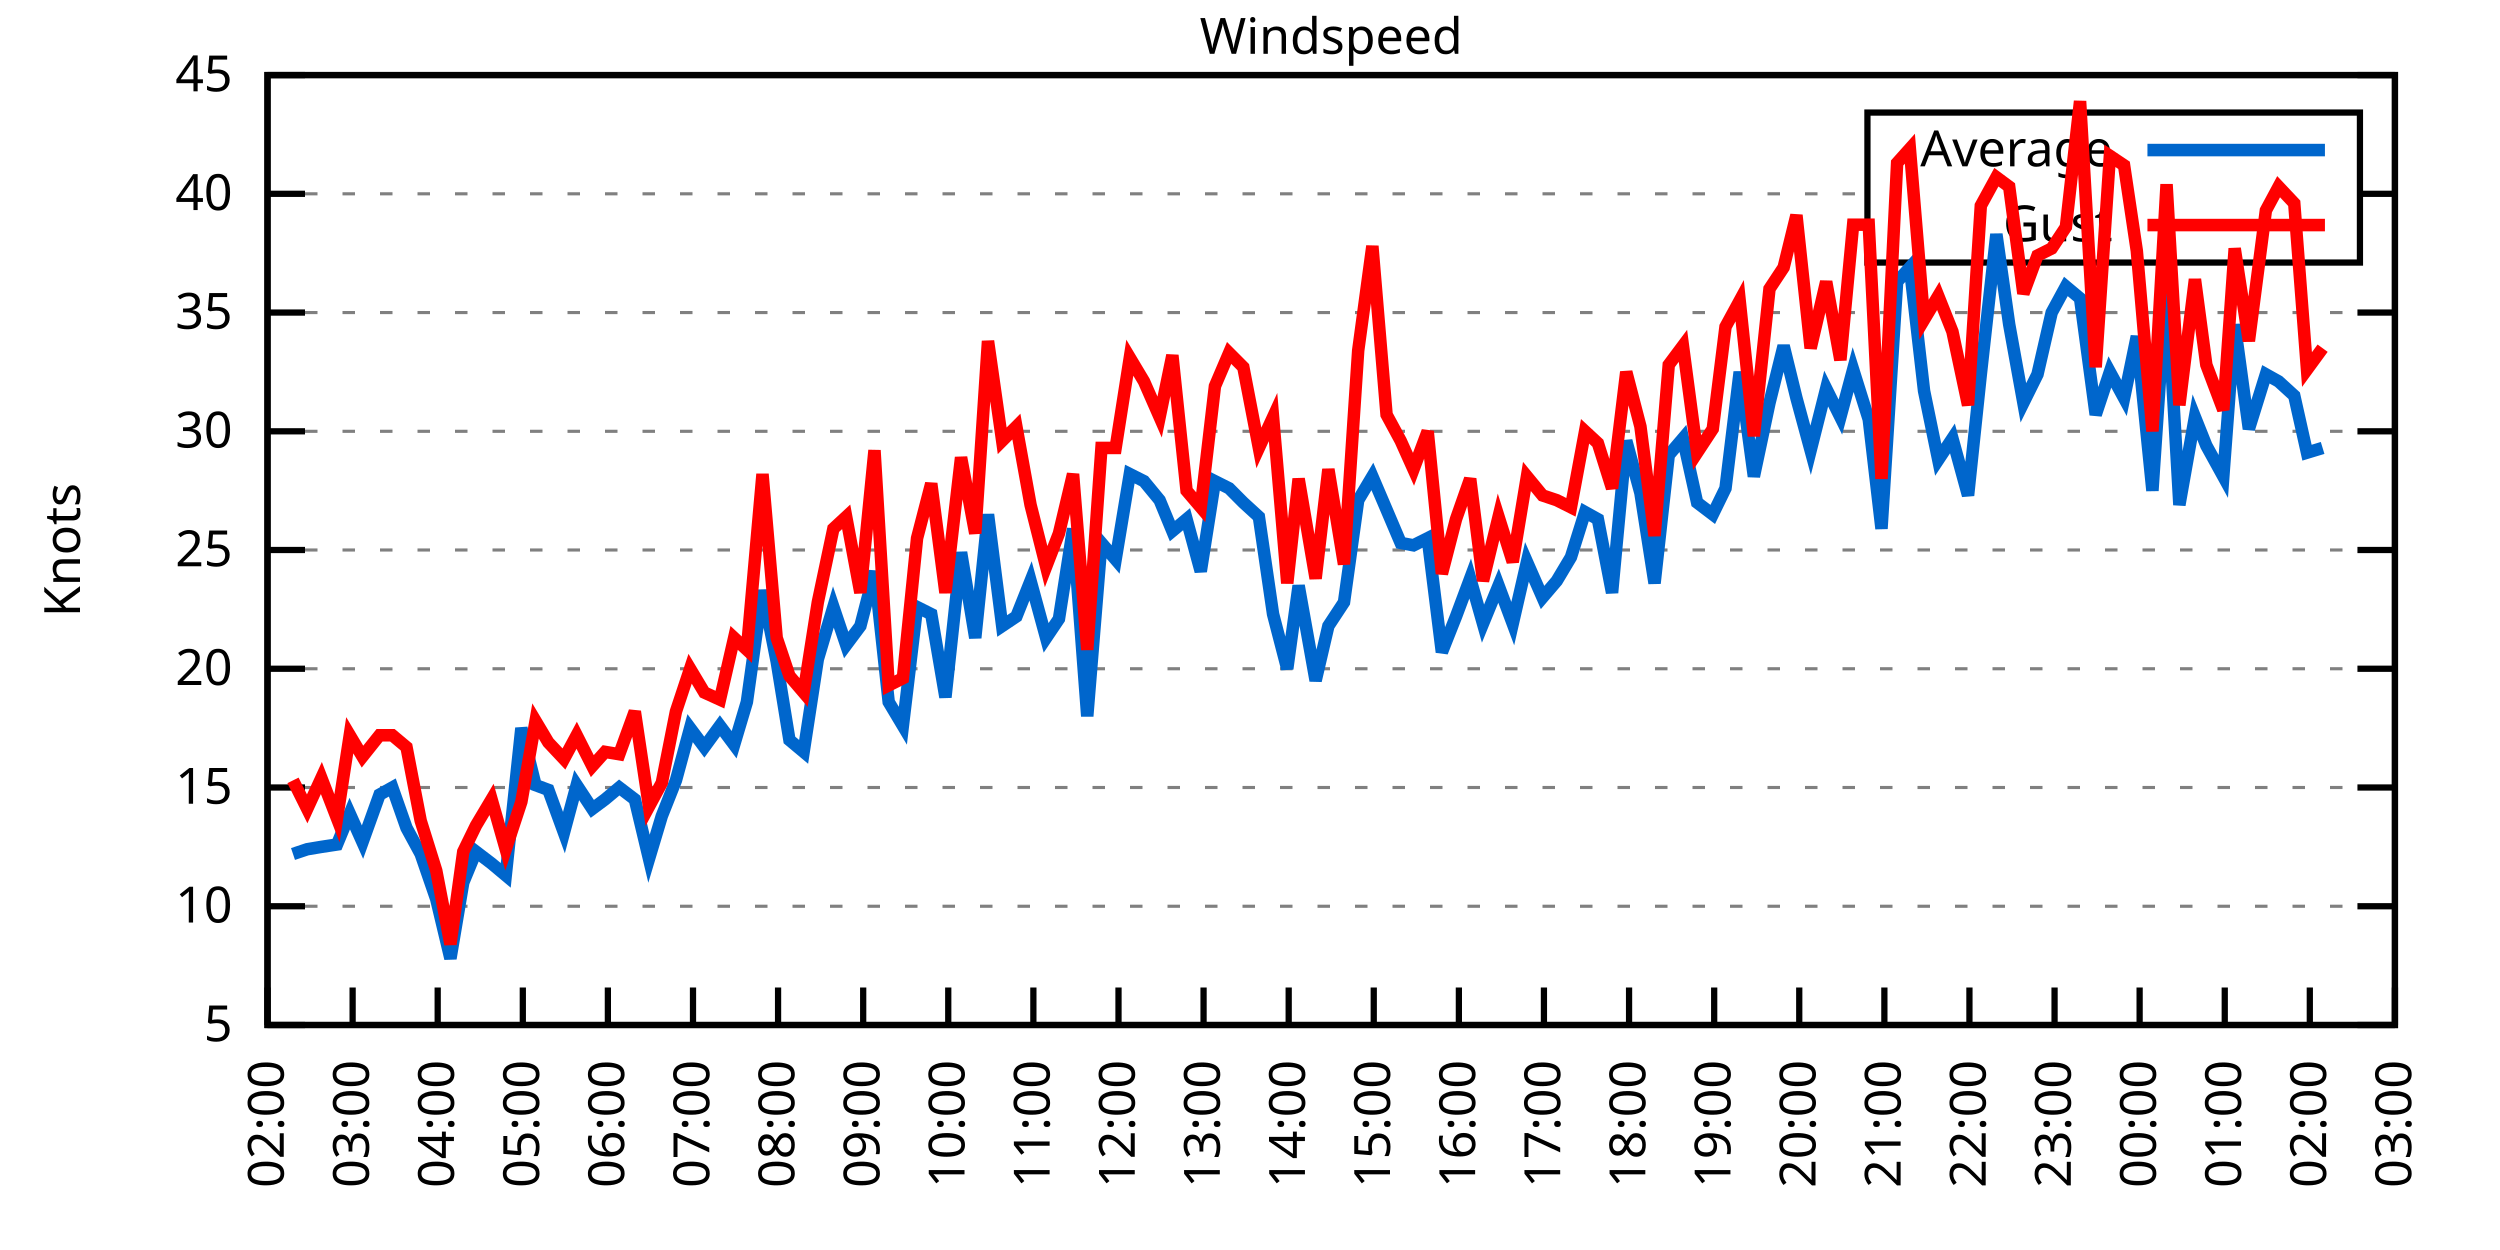
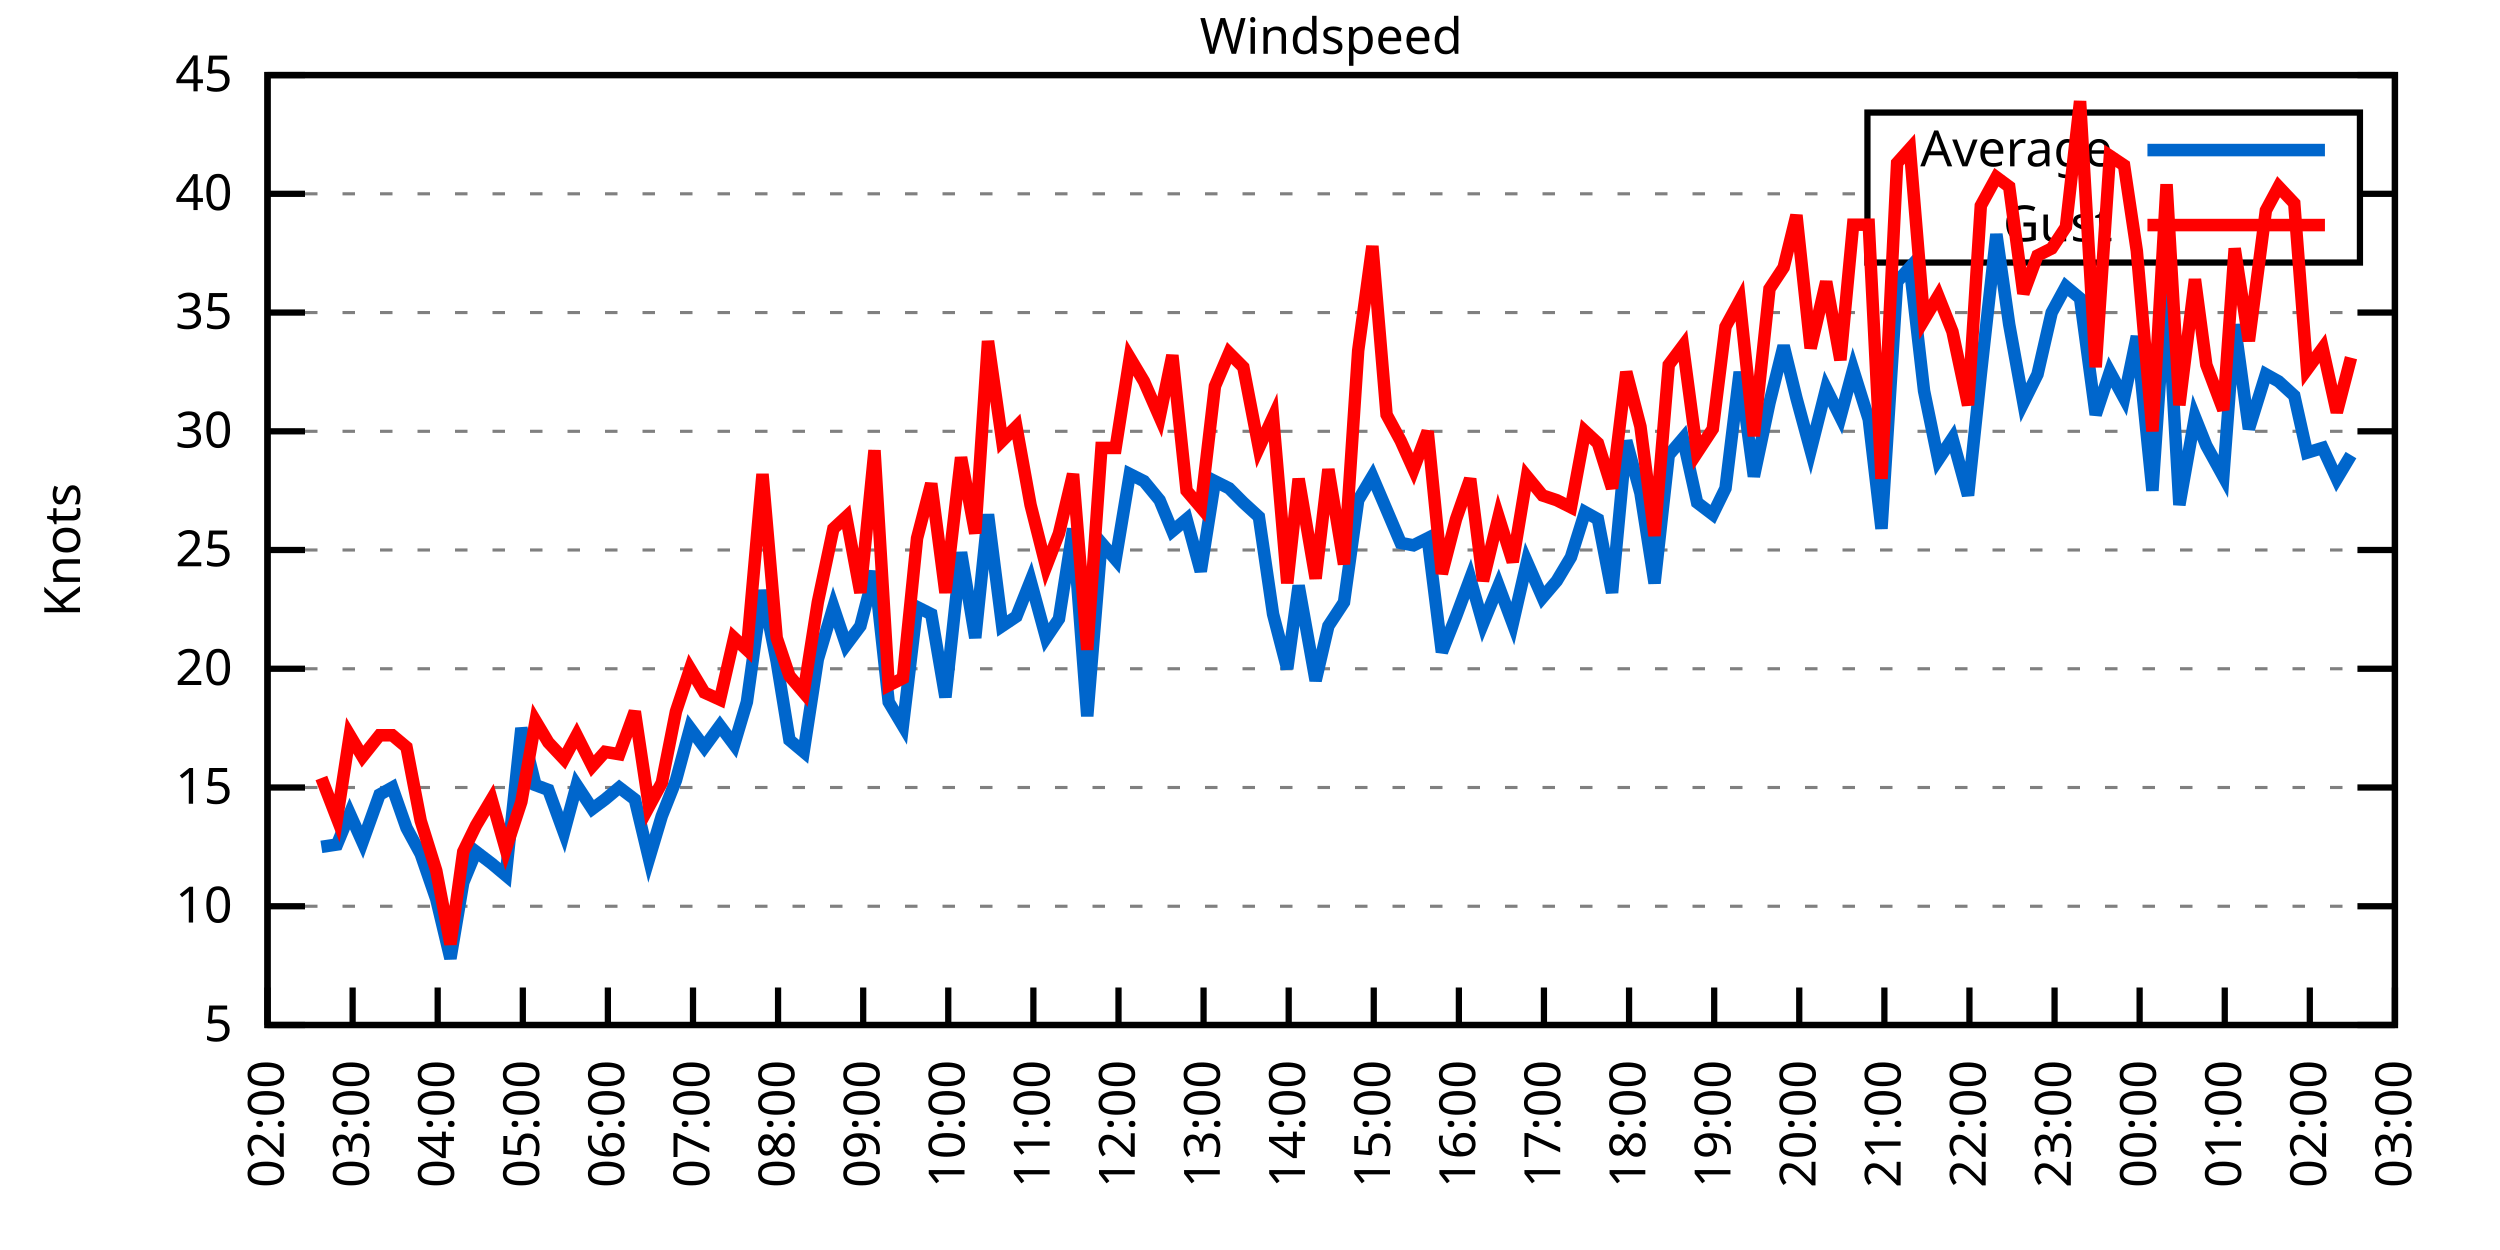
<svg xmlns="http://www.w3.org/2000/svg" xmlns:xlink="http://www.w3.org/1999/xlink" width="400" height="200" viewBox="0 0 400 200">
  <g id="gnuplot_canvas">
    <rect x="0" y="0" width="400" height="200" fill="none" />
    <defs>
      <circle id="gpDot" r="0.5" stroke-width="0.5" stroke="currentColor" />
      <path id="gpPt0" stroke-width="0.333" stroke="currentColor" d="M-1,0 h2 M0,-1 v2" />
      <path id="gpPt1" stroke-width="0.333" stroke="currentColor" d="M-1,-1 L1,1 M1,-1 L-1,1" />
      <path id="gpPt2" stroke-width="0.333" stroke="currentColor" d="M-1,0 L1,0 M0,-1 L0,1 M-1,-1 L1,1 M-1,1 L1,-1" />
      <rect id="gpPt3" stroke-width="0.333" stroke="currentColor" x="-1" y="-1" width="2" height="2" />
      <rect id="gpPt4" stroke-width="0.333" stroke="currentColor" fill="currentColor" x="-1" y="-1" width="2" height="2" />
      <circle id="gpPt5" stroke-width="0.333" stroke="currentColor" cx="0" cy="0" r="1" />
      <use xlink:href="#gpPt5" id="gpPt6" fill="currentColor" stroke="none" />
      <path id="gpPt7" stroke-width="0.333" stroke="currentColor" d="M0,-1.33 L-1.33,0.67 L1.33,0.67 z" />
      <use xlink:href="#gpPt7" id="gpPt8" fill="currentColor" stroke="none" />
      <use xlink:href="#gpPt7" id="gpPt9" stroke="currentColor" transform="rotate(180)" />
      <use xlink:href="#gpPt9" id="gpPt10" fill="currentColor" stroke="none" />
      <use xlink:href="#gpPt3" id="gpPt11" stroke="currentColor" transform="rotate(45)" />
      <use xlink:href="#gpPt11" id="gpPt12" fill="currentColor" stroke="none" />
      <path id="gpPt13" stroke-width="0.333" stroke="currentColor" d="M0,1.330 L1.265,0.411 L0.782,-1.067 L-0.782,-1.076 L-1.265,0.411 z" />
      <use xlink:href="#gpPt13" id="gpPt14" fill="currentColor" stroke="none" />
      <filter id="textbox" filterUnits="objectBoundingBox" x="0" y="0" height="1" width="1">
        <feFlood flood-color="white" flood-opacity="1" result="bgnd" />
        <feComposite in="SourceGraphic" in2="bgnd" operator="atop" />
      </filter>
      <filter id="greybox" filterUnits="objectBoundingBox" x="0" y="0" height="1" width="1">
        <feFlood flood-color="lightgrey" flood-opacity="1" result="grey" />
        <feComposite in="SourceGraphic" in2="grey" operator="atop" />
      </filter>
    </defs>
    <g fill="none" color="white" stroke="currentColor" stroke-width="1.00" stroke-linecap="butt" stroke-linejoin="miter">
</g>
    <g fill="none" color="black" stroke="currentColor" stroke-width="1.00" stroke-linecap="butt" stroke-linejoin="miter">
      <g stroke="none" shape-rendering="crispEdges">
        <polygon fill="rgb(255, 255, 255)" points="42.80,164.00 383.18,164.00 383.18,12.02 42.80,12.02 " />
      </g>
    </g>
    <g fill="none" color="black" stroke="currentColor" stroke-width="1.00" stroke-linecap="butt" stroke-linejoin="miter">
</g>
    <g fill="none" color="black" stroke="black" stroke-width="0.50" stroke-linecap="butt" stroke-linejoin="miter">
</g>
    <g fill="none" color="gray" stroke="currentColor" stroke-width="0.50" stroke-linecap="butt" stroke-linejoin="miter">
      <path stroke="gray" stroke-dasharray="2,4" class="gridline" d="M42.80,164.00 L383.19,164.00  " />
    </g>
    <g fill="none" color="gray" stroke="gray" stroke-width="1.00" stroke-linecap="butt" stroke-linejoin="miter">
</g>
    <g fill="none" color="black" stroke="currentColor" stroke-width="1.00" stroke-linecap="butt" stroke-linejoin="miter">
      <path stroke="black" d="M42.80,164.00 L48.80,164.00 M383.19,164.00 L377.19,164.00  " />
      <g transform="translate(37.20,166.60)" stroke="none" fill="black" font-family="Sans" font-size="8.00" text-anchor="end">
        <text>
          <tspan font-family="Sans"> 5</tspan>
        </text>
      </g>
    </g>
    <g fill="none" color="black" stroke="currentColor" stroke-width="1.00" stroke-linecap="butt" stroke-linejoin="miter">
</g>
    <g fill="none" color="black" stroke="black" stroke-width="0.50" stroke-linecap="butt" stroke-linejoin="miter">
</g>
    <g fill="none" color="gray" stroke="currentColor" stroke-width="0.50" stroke-linecap="butt" stroke-linejoin="miter">
      <path stroke="gray" stroke-dasharray="2,4" class="gridline" d="M42.80,145.00 L383.19,145.00  " />
    </g>
    <g fill="none" color="gray" stroke="gray" stroke-width="1.00" stroke-linecap="butt" stroke-linejoin="miter">
</g>
    <g fill="none" color="black" stroke="currentColor" stroke-width="1.00" stroke-linecap="butt" stroke-linejoin="miter">
      <path stroke="black" d="M42.80,145.00 L48.80,145.00 M383.19,145.00 L377.19,145.00  " />
      <g transform="translate(37.20,147.60)" stroke="none" fill="black" font-family="Sans" font-size="8.00" text-anchor="end">
        <text>
          <tspan font-family="Sans"> 10</tspan>
        </text>
      </g>
    </g>
    <g fill="none" color="black" stroke="currentColor" stroke-width="1.00" stroke-linecap="butt" stroke-linejoin="miter">
</g>
    <g fill="none" color="black" stroke="black" stroke-width="0.50" stroke-linecap="butt" stroke-linejoin="miter">
</g>
    <g fill="none" color="gray" stroke="currentColor" stroke-width="0.50" stroke-linecap="butt" stroke-linejoin="miter">
      <path stroke="gray" stroke-dasharray="2,4" class="gridline" d="M42.80,126.00 L383.19,126.00  " />
    </g>
    <g fill="none" color="gray" stroke="gray" stroke-width="1.00" stroke-linecap="butt" stroke-linejoin="miter">
</g>
    <g fill="none" color="black" stroke="currentColor" stroke-width="1.00" stroke-linecap="butt" stroke-linejoin="miter">
      <path stroke="black" d="M42.80,126.00 L48.80,126.00 M383.19,126.00 L377.19,126.00  " />
      <g transform="translate(37.20,128.60)" stroke="none" fill="black" font-family="Sans" font-size="8.00" text-anchor="end">
        <text>
          <tspan font-family="Sans"> 15</tspan>
        </text>
      </g>
    </g>
    <g fill="none" color="black" stroke="currentColor" stroke-width="1.00" stroke-linecap="butt" stroke-linejoin="miter">
</g>
    <g fill="none" color="black" stroke="black" stroke-width="0.50" stroke-linecap="butt" stroke-linejoin="miter">
</g>
    <g fill="none" color="gray" stroke="currentColor" stroke-width="0.50" stroke-linecap="butt" stroke-linejoin="miter">
      <path stroke="gray" stroke-dasharray="2,4" class="gridline" d="M42.80,107.00 L383.19,107.00  " />
    </g>
    <g fill="none" color="gray" stroke="gray" stroke-width="1.00" stroke-linecap="butt" stroke-linejoin="miter">
</g>
    <g fill="none" color="black" stroke="currentColor" stroke-width="1.00" stroke-linecap="butt" stroke-linejoin="miter">
      <path stroke="black" d="M42.80,107.00 L48.80,107.00 M383.19,107.00 L377.19,107.00  " />
      <g transform="translate(37.20,109.60)" stroke="none" fill="black" font-family="Sans" font-size="8.00" text-anchor="end">
        <text>
          <tspan font-family="Sans"> 20</tspan>
        </text>
      </g>
    </g>
    <g fill="none" color="black" stroke="currentColor" stroke-width="1.00" stroke-linecap="butt" stroke-linejoin="miter">
</g>
    <g fill="none" color="black" stroke="black" stroke-width="0.50" stroke-linecap="butt" stroke-linejoin="miter">
</g>
    <g fill="none" color="gray" stroke="currentColor" stroke-width="0.50" stroke-linecap="butt" stroke-linejoin="miter">
      <path stroke="gray" stroke-dasharray="2,4" class="gridline" d="M42.80,88.00 L383.19,88.00  " />
    </g>
    <g fill="none" color="gray" stroke="gray" stroke-width="1.00" stroke-linecap="butt" stroke-linejoin="miter">
</g>
    <g fill="none" color="black" stroke="currentColor" stroke-width="1.00" stroke-linecap="butt" stroke-linejoin="miter">
      <path stroke="black" d="M42.80,88.00 L48.80,88.00 M383.19,88.00 L377.19,88.00  " />
      <g transform="translate(37.20,90.60)" stroke="none" fill="black" font-family="Sans" font-size="8.00" text-anchor="end">
        <text>
          <tspan font-family="Sans"> 25</tspan>
        </text>
      </g>
    </g>
    <g fill="none" color="black" stroke="currentColor" stroke-width="1.00" stroke-linecap="butt" stroke-linejoin="miter">
</g>
    <g fill="none" color="black" stroke="black" stroke-width="0.50" stroke-linecap="butt" stroke-linejoin="miter">
</g>
    <g fill="none" color="gray" stroke="currentColor" stroke-width="0.50" stroke-linecap="butt" stroke-linejoin="miter">
      <path stroke="gray" stroke-dasharray="2,4" class="gridline" d="M42.80,69.01 L383.19,69.01  " />
    </g>
    <g fill="none" color="gray" stroke="gray" stroke-width="1.00" stroke-linecap="butt" stroke-linejoin="miter">
</g>
    <g fill="none" color="black" stroke="currentColor" stroke-width="1.00" stroke-linecap="butt" stroke-linejoin="miter">
      <path stroke="black" d="M42.80,69.01 L48.80,69.01 M383.19,69.01 L377.19,69.01  " />
      <g transform="translate(37.20,71.61)" stroke="none" fill="black" font-family="Sans" font-size="8.00" text-anchor="end">
        <text>
          <tspan font-family="Sans"> 30</tspan>
        </text>
      </g>
    </g>
    <g fill="none" color="black" stroke="currentColor" stroke-width="1.00" stroke-linecap="butt" stroke-linejoin="miter">
</g>
    <g fill="none" color="black" stroke="black" stroke-width="0.50" stroke-linecap="butt" stroke-linejoin="miter">
</g>
    <g fill="none" color="gray" stroke="currentColor" stroke-width="0.50" stroke-linecap="butt" stroke-linejoin="miter">
      <path stroke="gray" stroke-dasharray="2,4" class="gridline" d="M42.80,50.01 L383.19,50.01  " />
    </g>
    <g fill="none" color="gray" stroke="gray" stroke-width="1.00" stroke-linecap="butt" stroke-linejoin="miter">
</g>
    <g fill="none" color="black" stroke="currentColor" stroke-width="1.00" stroke-linecap="butt" stroke-linejoin="miter">
      <path stroke="black" d="M42.80,50.01 L48.80,50.01 M383.19,50.01 L377.19,50.01  " />
      <g transform="translate(37.20,52.61)" stroke="none" fill="black" font-family="Sans" font-size="8.00" text-anchor="end">
        <text>
          <tspan font-family="Sans"> 35</tspan>
        </text>
      </g>
    </g>
    <g fill="none" color="black" stroke="currentColor" stroke-width="1.00" stroke-linecap="butt" stroke-linejoin="miter">
</g>
    <g fill="none" color="black" stroke="black" stroke-width="0.50" stroke-linecap="butt" stroke-linejoin="miter">
</g>
    <g fill="none" color="gray" stroke="currentColor" stroke-width="0.50" stroke-linecap="butt" stroke-linejoin="miter">
      <path stroke="gray" stroke-dasharray="2,4" class="gridline" d="M42.80,31.01 L298.79,31.01 M377.59,31.01 L383.19,31.01  " />
    </g>
    <g fill="none" color="gray" stroke="gray" stroke-width="1.00" stroke-linecap="butt" stroke-linejoin="miter">
</g>
    <g fill="none" color="black" stroke="currentColor" stroke-width="1.00" stroke-linecap="butt" stroke-linejoin="miter">
      <path stroke="black" d="M42.80,31.01 L48.80,31.01 M383.19,31.01 L377.19,31.01  " />
      <g transform="translate(37.20,33.61)" stroke="none" fill="black" font-family="Sans" font-size="8.00" text-anchor="end">
        <text>
          <tspan font-family="Sans"> 40</tspan>
        </text>
      </g>
    </g>
    <g fill="none" color="black" stroke="currentColor" stroke-width="1.00" stroke-linecap="butt" stroke-linejoin="miter">
</g>
    <g fill="none" color="black" stroke="black" stroke-width="0.50" stroke-linecap="butt" stroke-linejoin="miter">
</g>
    <g fill="none" color="gray" stroke="currentColor" stroke-width="0.50" stroke-linecap="butt" stroke-linejoin="miter">
      <path stroke="gray" stroke-dasharray="2,4" class="gridline" d="M42.80,12.01 L383.19,12.01  " />
    </g>
    <g fill="none" color="gray" stroke="gray" stroke-width="1.00" stroke-linecap="butt" stroke-linejoin="miter">
</g>
    <g fill="none" color="black" stroke="currentColor" stroke-width="1.00" stroke-linecap="butt" stroke-linejoin="miter">
      <path stroke="black" d="M42.80,12.01 L48.80,12.01 M383.19,12.01 L377.19,12.01  " />
      <g transform="translate(37.20,14.61)" stroke="none" fill="black" font-family="Sans" font-size="8.00" text-anchor="end">
        <text>
          <tspan font-family="Sans"> 45</tspan>
        </text>
      </g>
    </g>
    <g fill="none" color="black" stroke="currentColor" stroke-width="1.00" stroke-linecap="butt" stroke-linejoin="miter">
      <path stroke="black" d="M42.80,164.00 L42.80,158.00  " />
      <g transform="translate(45.40,169.60) rotate(270.00)" stroke="none" fill="black" font-family="Sans" font-size="8.00" text-anchor="end">
        <text>
          <tspan font-family="Sans">02:00</tspan>
        </text>
      </g>
    </g>
    <g fill="none" color="black" stroke="currentColor" stroke-width="1.00" stroke-linecap="butt" stroke-linejoin="miter">
      <path stroke="black" d="M56.42,164.00 L56.42,158.00  " />
      <g transform="translate(59.02,169.60) rotate(270.00)" stroke="none" fill="black" font-family="Sans" font-size="8.00" text-anchor="end">
        <text>
          <tspan font-family="Sans">03:00</tspan>
        </text>
      </g>
    </g>
    <g fill="none" color="black" stroke="currentColor" stroke-width="1.00" stroke-linecap="butt" stroke-linejoin="miter">
      <path stroke="black" d="M70.03,164.00 L70.03,158.00  " />
      <g transform="translate(72.63,169.60) rotate(270.00)" stroke="none" fill="black" font-family="Sans" font-size="8.00" text-anchor="end">
        <text>
          <tspan font-family="Sans">04:00</tspan>
        </text>
      </g>
    </g>
    <g fill="none" color="black" stroke="currentColor" stroke-width="1.00" stroke-linecap="butt" stroke-linejoin="miter">
      <path stroke="black" d="M83.65,164.00 L83.65,158.00  " />
      <g transform="translate(86.25,169.60) rotate(270.00)" stroke="none" fill="black" font-family="Sans" font-size="8.00" text-anchor="end">
        <text>
          <tspan font-family="Sans">05:00</tspan>
        </text>
      </g>
    </g>
    <g fill="none" color="black" stroke="currentColor" stroke-width="1.00" stroke-linecap="butt" stroke-linejoin="miter">
      <path stroke="black" d="M97.26,164.00 L97.26,158.00  " />
      <g transform="translate(99.86,169.60) rotate(270.00)" stroke="none" fill="black" font-family="Sans" font-size="8.00" text-anchor="end">
        <text>
          <tspan font-family="Sans">06:00</tspan>
        </text>
      </g>
    </g>
    <g fill="none" color="black" stroke="currentColor" stroke-width="1.00" stroke-linecap="butt" stroke-linejoin="miter">
      <path stroke="black" d="M110.88,164.00 L110.88,158.00  " />
      <g transform="translate(113.48,169.60) rotate(270.00)" stroke="none" fill="black" font-family="Sans" font-size="8.00" text-anchor="end">
        <text>
          <tspan font-family="Sans">07:00</tspan>
        </text>
      </g>
    </g>
    <g fill="none" color="black" stroke="currentColor" stroke-width="1.00" stroke-linecap="butt" stroke-linejoin="miter">
      <path stroke="black" d="M124.49,164.00 L124.49,158.00  " />
      <g transform="translate(127.09,169.60) rotate(270.00)" stroke="none" fill="black" font-family="Sans" font-size="8.00" text-anchor="end">
        <text>
          <tspan font-family="Sans">08:00</tspan>
        </text>
      </g>
    </g>
    <g fill="none" color="black" stroke="currentColor" stroke-width="1.00" stroke-linecap="butt" stroke-linejoin="miter">
      <path stroke="black" d="M138.11,164.00 L138.11,158.00  " />
      <g transform="translate(140.71,169.60) rotate(270.00)" stroke="none" fill="black" font-family="Sans" font-size="8.00" text-anchor="end">
        <text>
          <tspan font-family="Sans">09:00</tspan>
        </text>
      </g>
    </g>
    <g fill="none" color="black" stroke="currentColor" stroke-width="1.00" stroke-linecap="butt" stroke-linejoin="miter">
      <path stroke="black" d="M151.72,164.00 L151.72,158.00  " />
      <g transform="translate(154.32,169.60) rotate(270.00)" stroke="none" fill="black" font-family="Sans" font-size="8.00" text-anchor="end">
        <text>
          <tspan font-family="Sans">10:00</tspan>
        </text>
      </g>
    </g>
    <g fill="none" color="black" stroke="currentColor" stroke-width="1.00" stroke-linecap="butt" stroke-linejoin="miter">
      <path stroke="black" d="M165.34,164.00 L165.34,158.00  " />
      <g transform="translate(167.94,169.60) rotate(270.00)" stroke="none" fill="black" font-family="Sans" font-size="8.00" text-anchor="end">
        <text>
          <tspan font-family="Sans">11:00</tspan>
        </text>
      </g>
    </g>
    <g fill="none" color="black" stroke="currentColor" stroke-width="1.00" stroke-linecap="butt" stroke-linejoin="miter">
      <path stroke="black" d="M178.96,164.00 L178.96,158.00  " />
      <g transform="translate(181.56,169.60) rotate(270.00)" stroke="none" fill="black" font-family="Sans" font-size="8.00" text-anchor="end">
        <text>
          <tspan font-family="Sans">12:00</tspan>
        </text>
      </g>
    </g>
    <g fill="none" color="black" stroke="currentColor" stroke-width="1.00" stroke-linecap="butt" stroke-linejoin="miter">
      <path stroke="black" d="M192.57,164.00 L192.57,158.00  " />
      <g transform="translate(195.17,169.60) rotate(270.00)" stroke="none" fill="black" font-family="Sans" font-size="8.00" text-anchor="end">
        <text>
          <tspan font-family="Sans">13:00</tspan>
        </text>
      </g>
    </g>
    <g fill="none" color="black" stroke="currentColor" stroke-width="1.00" stroke-linecap="butt" stroke-linejoin="miter">
      <path stroke="black" d="M206.19,164.00 L206.19,158.00  " />
      <g transform="translate(208.79,169.60) rotate(270.00)" stroke="none" fill="black" font-family="Sans" font-size="8.00" text-anchor="end">
        <text>
          <tspan font-family="Sans">14:00</tspan>
        </text>
      </g>
    </g>
    <g fill="none" color="black" stroke="currentColor" stroke-width="1.00" stroke-linecap="butt" stroke-linejoin="miter">
      <path stroke="black" d="M219.80,164.00 L219.80,158.00  " />
      <g transform="translate(222.40,169.60) rotate(270.00)" stroke="none" fill="black" font-family="Sans" font-size="8.00" text-anchor="end">
        <text>
          <tspan font-family="Sans">15:00</tspan>
        </text>
      </g>
    </g>
    <g fill="none" color="black" stroke="currentColor" stroke-width="1.00" stroke-linecap="butt" stroke-linejoin="miter">
      <path stroke="black" d="M233.42,164.00 L233.42,158.00  " />
      <g transform="translate(236.02,169.60) rotate(270.00)" stroke="none" fill="black" font-family="Sans" font-size="8.00" text-anchor="end">
        <text>
          <tspan font-family="Sans">16:00</tspan>
        </text>
      </g>
    </g>
    <g fill="none" color="black" stroke="currentColor" stroke-width="1.00" stroke-linecap="butt" stroke-linejoin="miter">
      <path stroke="black" d="M247.03,164.00 L247.03,158.00  " />
      <g transform="translate(249.63,169.60) rotate(270.00)" stroke="none" fill="black" font-family="Sans" font-size="8.00" text-anchor="end">
        <text>
          <tspan font-family="Sans">17:00</tspan>
        </text>
      </g>
    </g>
    <g fill="none" color="black" stroke="currentColor" stroke-width="1.00" stroke-linecap="butt" stroke-linejoin="miter">
      <path stroke="black" d="M260.65,164.00 L260.65,158.00  " />
      <g transform="translate(263.25,169.60) rotate(270.00)" stroke="none" fill="black" font-family="Sans" font-size="8.00" text-anchor="end">
        <text>
          <tspan font-family="Sans">18:00</tspan>
        </text>
      </g>
    </g>
    <g fill="none" color="black" stroke="currentColor" stroke-width="1.00" stroke-linecap="butt" stroke-linejoin="miter">
      <path stroke="black" d="M274.27,164.00 L274.27,158.00  " />
      <g transform="translate(276.87,169.60) rotate(270.00)" stroke="none" fill="black" font-family="Sans" font-size="8.00" text-anchor="end">
        <text>
          <tspan font-family="Sans">19:00</tspan>
        </text>
      </g>
    </g>
    <g fill="none" color="black" stroke="currentColor" stroke-width="1.00" stroke-linecap="butt" stroke-linejoin="miter">
      <path stroke="black" d="M287.88,164.00 L287.88,158.00  " />
      <g transform="translate(290.48,169.60) rotate(270.00)" stroke="none" fill="black" font-family="Sans" font-size="8.00" text-anchor="end">
        <text>
          <tspan font-family="Sans">20:00</tspan>
        </text>
      </g>
    </g>
    <g fill="none" color="black" stroke="currentColor" stroke-width="1.00" stroke-linecap="butt" stroke-linejoin="miter">
      <path stroke="black" d="M301.50,164.00 L301.50,158.00  " />
      <g transform="translate(304.10,169.60) rotate(270.00)" stroke="none" fill="black" font-family="Sans" font-size="8.00" text-anchor="end">
        <text>
          <tspan font-family="Sans">21:00</tspan>
        </text>
      </g>
    </g>
    <g fill="none" color="black" stroke="currentColor" stroke-width="1.00" stroke-linecap="butt" stroke-linejoin="miter">
      <path stroke="black" d="M315.11,164.00 L315.11,158.00  " />
      <g transform="translate(317.71,169.60) rotate(270.00)" stroke="none" fill="black" font-family="Sans" font-size="8.00" text-anchor="end">
        <text>
          <tspan font-family="Sans">22:00</tspan>
        </text>
      </g>
    </g>
    <g fill="none" color="black" stroke="currentColor" stroke-width="1.00" stroke-linecap="butt" stroke-linejoin="miter">
      <path stroke="black" d="M328.73,164.00 L328.73,158.00  " />
      <g transform="translate(331.33,169.60) rotate(270.00)" stroke="none" fill="black" font-family="Sans" font-size="8.00" text-anchor="end">
        <text>
          <tspan font-family="Sans">23:00</tspan>
        </text>
      </g>
    </g>
    <g fill="none" color="black" stroke="currentColor" stroke-width="1.00" stroke-linecap="butt" stroke-linejoin="miter">
      <path stroke="black" d="M342.34,164.00 L342.34,158.00  " />
      <g transform="translate(344.94,169.60) rotate(270.00)" stroke="none" fill="black" font-family="Sans" font-size="8.00" text-anchor="end">
        <text>
          <tspan font-family="Sans">00:00</tspan>
        </text>
      </g>
    </g>
    <g fill="none" color="black" stroke="currentColor" stroke-width="1.00" stroke-linecap="butt" stroke-linejoin="miter">
      <path stroke="black" d="M355.96,164.00 L355.96,158.00  " />
      <g transform="translate(358.56,169.60) rotate(270.00)" stroke="none" fill="black" font-family="Sans" font-size="8.00" text-anchor="end">
        <text>
          <tspan font-family="Sans">01:00</tspan>
        </text>
      </g>
    </g>
    <g fill="none" color="black" stroke="currentColor" stroke-width="1.00" stroke-linecap="butt" stroke-linejoin="miter">
      <path stroke="black" d="M369.57,164.00 L369.57,158.00  " />
      <g transform="translate(372.17,169.60) rotate(270.00)" stroke="none" fill="black" font-family="Sans" font-size="8.00" text-anchor="end">
        <text>
          <tspan font-family="Sans">02:00</tspan>
        </text>
      </g>
    </g>
    <g fill="none" color="black" stroke="currentColor" stroke-width="1.00" stroke-linecap="butt" stroke-linejoin="miter">
      <path stroke="black" d="M383.19,164.00 L383.19,158.00  " />
      <g transform="translate(385.79,169.60) rotate(270.00)" stroke="none" fill="black" font-family="Sans" font-size="8.00" text-anchor="end">
        <text>
          <tspan font-family="Sans">03:00</tspan>
        </text>
      </g>
    </g>
    <g fill="none" color="black" stroke="currentColor" stroke-width="1.00" stroke-linecap="butt" stroke-linejoin="miter">
</g>
    <g fill="none" color="black" stroke="currentColor" stroke-width="1.00" stroke-linecap="butt" stroke-linejoin="miter">
      <path stroke="black" d="M42.80,12.01 L42.80,164.00 L383.19,164.00 L383.19,12.01 L42.80,12.01 Z  " />
    </g>
    <g fill="none" color="black" stroke="currentColor" stroke-width="1.00" stroke-linecap="butt" stroke-linejoin="miter">
</g>
    <g fill="none" color="black" stroke="currentColor" stroke-width="1.00" stroke-linecap="butt" stroke-linejoin="miter">
      <path stroke="black" d="M298.79,42.01 L298.79,18.01 L377.59,18.01 L377.59,42.01 L298.79,42.01 Z  " />
    </g>
    <g id="Windspeed_plot_1">
      <g fill="none" color="white" stroke="black" stroke-width="2.00" stroke-linecap="butt" stroke-linejoin="miter">
</g>
      <g fill="none" color="black" stroke="currentColor" stroke-width="2.00" stroke-linecap="butt" stroke-linejoin="miter">
        <g transform="translate(337.99,26.61)" stroke="none" fill="black" font-family="Sans" font-size="8.00" text-anchor="end">
          <text>
            <tspan font-family="Sans">Average</tspan>
          </text>
        </g>
      </g>
      <g fill="none" color="black" stroke="currentColor" stroke-width="2.00" stroke-linecap="butt" stroke-linejoin="miter">
-         <path stroke="rgb(  0, 102, 204)" d="M343.59,24.01 L371.99,24.01 M46.88,136.64 L49.15,135.88 L51.42,135.50 L53.92,135.12 L55.96,130.18 L58.00,134.74   L60.73,127.14 L62.77,126.00 L65.04,132.46 L67.31,136.64 L69.80,143.86 L72.07,153.36 L74.12,141.20 L76.16,136.26   L78.65,138.16 L80.92,140.06 L83.42,116.50 L85.69,125.62 L87.73,126.38 L90.23,133.22 L92.27,125.62 L94.77,129.42   L96.81,127.90 L99.08,126.00 L101.57,127.90 L103.84,137.40 L105.89,130.56 L108.15,124.86 L110.42,116.50 L112.69,119.54   L115.19,116.12 L117.46,119.16 L119.50,112.32 L122.00,94.46 L124.27,105.86 L126.31,118.40 L128.58,120.30 L130.85,105.48   L133.34,97.12 L135.39,103.20 L137.66,100.16 L139.92,91.42 L142.19,112.32 L144.46,116.12 L146.73,97.12 L149.00,98.26   L151.27,111.56 L153.77,88.38 L156.04,102.06 L158.08,82.31 L160.35,100.16 L162.62,98.64 L164.89,92.94 L167.38,102.06   L169.43,99.02 L171.69,84.59 L173.96,114.60 L176.23,86.87 L178.50,89.52 L180.77,75.85 L183.04,76.99 L185.54,80.03   L187.58,84.97 L189.85,83.07 L192.12,91.42 L194.39,76.99 L196.66,78.13 L198.93,80.41 L201.42,82.69 L203.69,98.26   L205.96,107.00 L207.78,93.70 L210.50,108.90 L212.54,100.16 L215.04,96.36 L217.31,80.03 L219.58,76.23 L221.85,81.55   L224.11,86.87 L226.16,87.25 L228.43,86.11 L230.70,104.34 L232.96,98.64 L235.23,92.56 L237.28,99.78 L239.77,93.70   L242.04,99.78 L244.31,89.90 L246.81,95.60 L249.08,92.94 L251.35,89.14 L253.61,81.93 L255.66,83.07 L257.93,94.84   L260.20,70.53 L262.47,78.89 L264.73,93.32 L267.00,72.81 L269.27,70.15 L271.54,80.41 L274.04,82.31 L276.08,78.13   L278.35,59.51 L280.62,76.23 L283.12,64.45 L285.38,55.33 L287.43,63.69 L289.70,72.05 L292.19,62.17 L294.46,66.73   L296.50,59.13 L299.00,67.11 L301.04,84.59 L303.54,45.07 L305.58,42.79 L307.85,62.55 L310.12,73.57 L312.39,70.15   L314.89,79.27 L316.93,59.89 L319.42,37.47 L321.47,51.91 L323.74,64.45 L326.00,59.89 L328.27,50.01 L330.54,45.83   L332.81,47.73 L335.31,66.35 L337.58,59.51 L339.85,63.69 L341.89,53.81 L344.39,78.51 L346.65,45.07 L348.70,80.79   L351.19,66.73 L353.01,71.29 L355.73,76.23 L357.55,51.91 L359.82,68.63 L362.54,59.89 L364.58,61.03 L367.08,63.31   L369.12,72.43 L371.62,71.67  " />
+         <path stroke="rgb(  0, 102, 204)" d="M343.59,24.01 L371.99,24.01 M51.42,135.50 L53.92,135.12 L55.96,130.18 L58.00,134.74 L60.73,127.14 L62.77,126.00   L65.04,132.46 L67.31,136.64 L69.80,143.86 L72.07,153.36 L74.12,141.20 L76.16,136.26 L78.65,138.16 L80.92,140.06   L83.42,116.50 L85.69,125.62 L87.73,126.38 L90.23,133.22 L92.27,125.62 L94.77,129.42 L96.81,127.90 L99.08,126.00   L101.57,127.90 L103.84,137.40 L105.89,130.56 L108.15,124.86 L110.42,116.50 L112.69,119.54 L115.19,116.12 L117.46,119.16   L119.50,112.32 L122.00,94.46 L124.27,105.86 L126.31,118.40 L128.58,120.30 L130.85,105.48 L133.34,97.12 L135.39,103.20   L137.66,100.16 L139.92,91.42 L142.19,112.32 L144.46,116.12 L146.73,97.12 L149.00,98.26 L151.27,111.56 L153.77,88.38   L156.04,102.06 L158.08,82.31 L160.35,100.16 L162.62,98.64 L164.89,92.94 L167.38,102.06 L169.43,99.02 L171.69,84.59   L173.96,114.60 L176.23,86.87 L178.50,89.52 L180.77,75.85 L183.04,76.99 L185.54,80.03 L187.58,84.97 L189.85,83.07   L192.12,91.42 L194.39,76.99 L196.66,78.13 L198.93,80.41 L201.42,82.69 L203.69,98.26 L205.96,107.00 L207.78,93.70   L210.50,108.90 L212.54,100.16 L215.04,96.36 L217.31,80.03 L219.58,76.23 L221.85,81.55 L224.11,86.87 L226.16,87.25   L228.43,86.11 L230.70,104.34 L232.96,98.64 L235.23,92.56 L237.28,99.78 L239.77,93.70 L242.04,99.78 L244.31,89.90   L246.81,95.60 L249.08,92.94 L251.35,89.14 L253.61,81.93 L255.66,83.07 L257.93,94.84 L260.20,70.53 L262.47,78.89   L264.73,93.32 L267.00,72.81 L269.27,70.15 L271.54,80.41 L274.04,82.31 L276.08,78.13 L278.35,59.51 L280.62,76.23   L283.12,64.45 L285.38,55.33 L287.43,63.69 L289.70,72.05 L292.19,62.17 L294.46,66.73 L296.50,59.13 L299.00,67.11   L301.04,84.59 L303.54,45.07 L305.58,42.79 L307.85,62.55 L310.12,73.57 L312.39,70.15 L314.89,79.27 L316.93,59.89   L319.42,37.47 L321.47,51.91 L323.74,64.45 L326.00,59.89 L328.27,50.01 L330.54,45.83 L332.81,47.73 L335.31,66.35   L337.58,59.51 L339.85,63.69 L341.89,53.81 L344.39,78.51 L346.65,45.07 L348.70,80.79 L351.19,66.73 L353.01,71.29   L355.73,76.23 L357.55,51.91 L359.82,68.63 L362.54,59.89 L364.58,61.03 L367.08,63.31 L369.12,72.43 L371.62,71.67   L373.89,76.61 L376.16,72.81  " />
      </g>
    </g>
    <g id="Windspeed_plot_2">
      <g fill="none" color="black" stroke="currentColor" stroke-width="2.00" stroke-linecap="butt" stroke-linejoin="miter">
        <g transform="translate(337.99,38.61)" stroke="none" fill="black" font-family="Sans" font-size="8.00" text-anchor="end">
          <text>
            <tspan font-family="Sans">Gust</tspan>
          </text>
        </g>
      </g>
      <g fill="none" color="black" stroke="currentColor" stroke-width="2.00" stroke-linecap="butt" stroke-linejoin="miter">
-         <path stroke="rgb(255,   0,   0)" d="M343.59,36.01 L371.99,36.01 M46.88,124.86 L49.15,129.42 L51.42,124.48 L53.92,130.94 L55.96,117.64 L58.00,121.06   L60.73,117.64 L62.77,117.64 L65.04,119.54 L67.31,131.32 L69.80,139.30 L72.07,151.08 L74.12,136.26 L76.16,132.08   L78.65,127.90 L80.92,135.88 L83.42,128.28 L85.69,115.36 L87.73,118.78 L90.23,121.44 L92.27,117.64 L94.77,122.58   L96.81,120.30 L99.08,120.68 L101.57,113.84 L103.84,129.04 L105.89,125.24 L108.15,113.84 L110.42,107.00 L112.69,110.80   L115.19,111.94 L117.46,102.06 L119.50,103.96 L122.00,75.85 L124.27,102.06 L126.31,108.14 L128.58,110.80 L130.85,96.36   L133.34,84.59 L135.39,82.69 L137.66,94.84 L139.92,72.05 L142.19,109.66 L144.46,108.52 L146.73,86.11 L149.00,77.37   L151.27,94.84 L153.77,73.19 L156.04,85.35 L158.08,54.57 L160.35,70.53 L162.62,68.25 L164.89,80.79 L167.38,90.66   L169.43,85.35 L171.69,75.85 L173.96,103.96 L176.23,71.67 L178.50,71.67 L180.77,57.23 L183.04,61.03 L185.54,66.73   L187.58,56.85 L189.85,78.51 L192.12,81.17 L194.39,61.79 L196.66,56.47 L198.93,58.75 L201.42,71.67 L203.69,66.73   L205.96,93.32 L207.78,76.61 L210.50,92.56 L212.54,75.09 L215.04,90.28 L217.31,56.09 L219.58,39.37 L221.85,66.35   L224.11,70.53 L226.16,75.09 L228.43,69.01 L230.70,91.80 L232.96,83.07 L235.23,76.61 L237.28,92.94 L239.77,82.69   L242.04,89.90 L244.31,76.23 L246.81,79.27 L249.08,80.03 L251.35,81.17 L253.61,69.01 L255.66,70.91 L257.93,78.13   L260.20,59.51 L262.47,68.25 L264.73,85.73 L267.00,58.37 L269.27,55.33 L271.54,72.43 L274.04,68.63 L276.08,52.29   L278.35,48.11 L280.62,69.77 L283.12,46.21 L285.38,42.79 L287.43,34.43 L289.70,55.71 L292.19,45.07 L294.46,57.61   L296.50,35.95 L299.00,35.95 L301.04,76.61 L303.54,26.07 L305.58,23.79 L307.85,51.15 L310.12,47.35 L312.39,53.05   L314.89,64.83 L316.93,32.91 L319.42,28.35 L321.47,29.87 L323.74,46.97 L326.00,40.89 L328.27,39.75 L330.54,36.33   L332.81,16.19 L335.31,58.75 L337.58,24.93 L339.85,26.45 L341.89,40.13 L344.39,69.01 L346.65,29.49 L348.70,64.83   L351.19,44.69 L353.01,58.37 L355.73,65.59 L357.55,39.75 L359.82,54.57 L362.54,33.67 L364.58,29.87 L367.08,32.53   L369.12,59.13 L371.62,55.71  " />
+         <path stroke="rgb(255,   0,   0)" d="M343.59,36.01 L371.99,36.01 M51.42,124.48 L53.92,130.94 L55.96,117.64 L58.00,121.06 L60.73,117.64 L62.77,117.64   L65.04,119.54 L67.31,131.32 L69.80,139.30 L72.07,151.08 L74.12,136.26 L76.16,132.08 L78.65,127.90 L80.92,135.88   L83.42,128.28 L85.69,115.36 L87.73,118.78 L90.23,121.44 L92.27,117.64 L94.77,122.58 L96.81,120.30 L99.08,120.68   L101.57,113.84 L103.84,129.04 L105.89,125.24 L108.15,113.84 L110.42,107.00 L112.69,110.80 L115.19,111.94 L117.46,102.06   L119.50,103.96 L122.00,75.85 L124.27,102.06 L126.31,108.14 L128.58,110.80 L130.85,96.36 L133.34,84.59 L135.39,82.69   L137.66,94.84 L139.92,72.05 L142.19,109.66 L144.46,108.52 L146.73,86.11 L149.00,77.37 L151.27,94.84 L153.77,73.19   L156.04,85.35 L158.08,54.57 L160.35,70.53 L162.62,68.25 L164.89,80.79 L167.38,90.66 L169.43,85.35 L171.69,75.85   L173.96,103.96 L176.23,71.67 L178.50,71.67 L180.77,57.23 L183.04,61.03 L185.54,66.73 L187.58,56.85 L189.85,78.51   L192.12,81.17 L194.39,61.79 L196.66,56.47 L198.93,58.75 L201.42,71.67 L203.69,66.73 L205.96,93.32 L207.78,76.61   L210.50,92.56 L212.54,75.09 L215.04,90.28 L217.31,56.09 L219.58,39.37 L221.85,66.35 L224.11,70.53 L226.16,75.09   L228.43,69.01 L230.70,91.80 L232.96,83.07 L235.23,76.61 L237.28,92.94 L239.77,82.69 L242.04,89.90 L244.31,76.23   L246.81,79.27 L249.08,80.03 L251.35,81.17 L253.61,69.01 L255.66,70.91 L257.93,78.13 L260.20,59.51 L262.47,68.25   L264.73,85.73 L267.00,58.37 L269.27,55.33 L271.54,72.43 L274.04,68.63 L276.08,52.29 L278.35,48.11 L280.62,69.77   L283.12,46.21 L285.38,42.79 L287.43,34.43 L289.70,55.71 L292.19,45.07 L294.46,57.61 L296.50,35.95 L299.00,35.95   L301.04,76.61 L303.54,26.07 L305.58,23.79 L307.85,51.15 L310.12,47.35 L312.39,53.05 L314.89,64.83 L316.93,32.91   L319.42,28.35 L321.47,29.87 L323.74,46.97 L326.00,40.89 L328.27,39.75 L330.54,36.33 L332.81,16.19 L335.31,58.75   L337.58,24.93 L339.85,26.45 L341.89,40.13 L344.39,69.01 L346.65,29.49 L348.70,64.83 L351.19,44.69 L353.01,58.37   L355.73,65.59 L357.55,39.75 L359.82,54.57 L362.54,33.67 L364.58,29.87 L367.08,32.53 L369.12,59.13 L371.62,55.71   L373.89,65.97 L376.16,57.23  " />
      </g>
    </g>
    <g fill="none" color="black" stroke="currentColor" stroke-width="2.00" stroke-linecap="butt" stroke-linejoin="miter">
</g>
    <g fill="none" color="black" stroke="black" stroke-width="1.00" stroke-linecap="butt" stroke-linejoin="miter">
</g>
    <g fill="none" color="black" stroke="currentColor" stroke-width="1.00" stroke-linecap="butt" stroke-linejoin="miter">
      <path stroke="black" d="M42.80,12.01 L42.80,164.00 L383.19,164.00 L383.19,12.01 L42.80,12.01 Z  " />
      <g transform="translate(12.80,88.01) rotate(270.00)" stroke="none" fill="black" font-family="Sans" font-size="8.00" text-anchor="middle">
        <text>
          <tspan font-family="Sans">Knots</tspan>
        </text>
      </g>
    </g>
    <g fill="none" color="black" stroke="currentColor" stroke-width="1.00" stroke-linecap="butt" stroke-linejoin="miter">
</g>
    <g fill="none" color="black" stroke="currentColor" stroke-width="1.00" stroke-linecap="butt" stroke-linejoin="miter">
      <g transform="translate(212.99,8.61)" stroke="none" fill="black" font-family="Sans" font-size="8.00" text-anchor="middle">
        <text>
          <tspan font-family="Sans">Windspeed</tspan>
        </text>
      </g>
    </g>
    <g fill="none" color="black" stroke="currentColor" stroke-width="1.00" stroke-linecap="butt" stroke-linejoin="miter">
</g>
  </g>
</svg>
